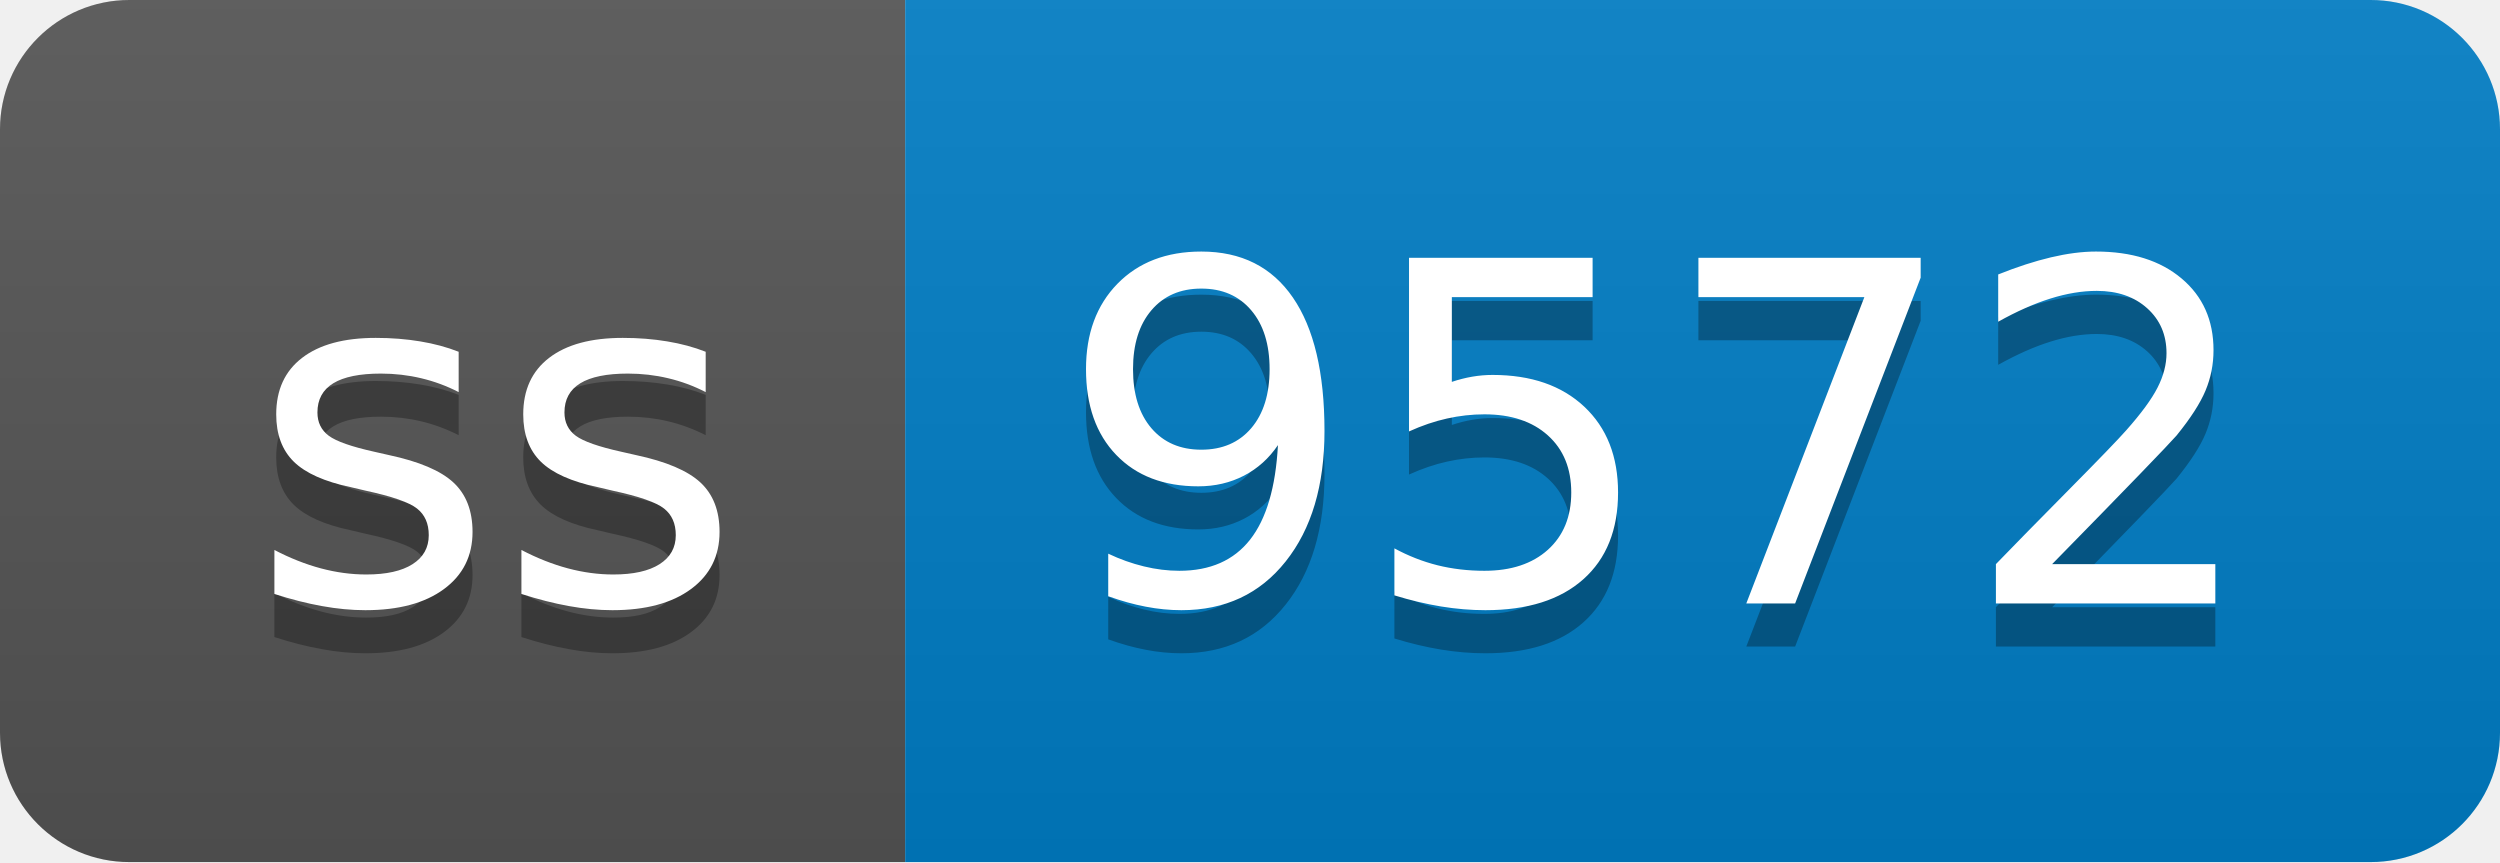
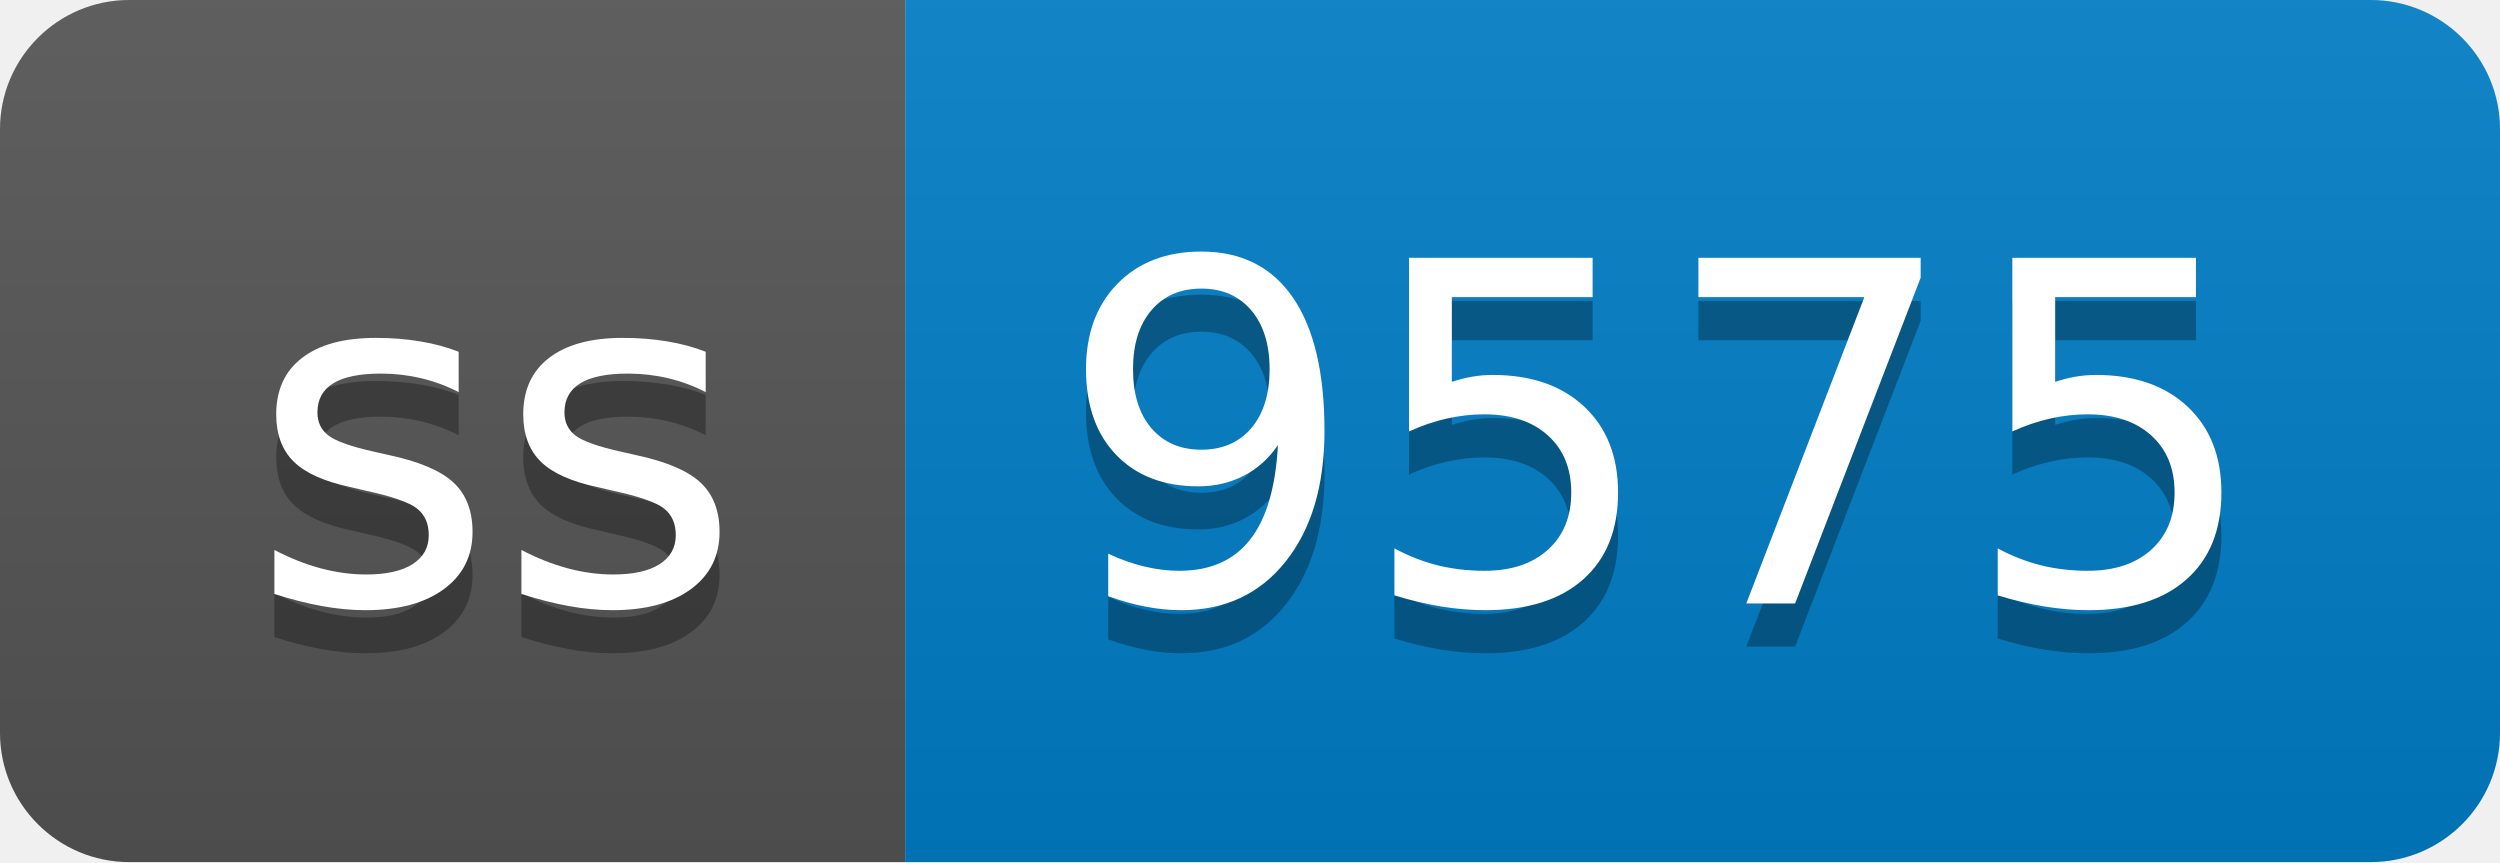
- <svg xmlns="http://www.w3.org/2000/svg" width="58" height="20" role="img" aria-label="ss: 9572">
+ <svg xmlns="http://www.w3.org/2000/svg" width="58" height="20" role="img" aria-label="ss: 9575">
  <linearGradient id="s" x2="0" y2="100%">
    <stop offset="0" stop-color="#bbb" stop-opacity=".1" />
    <stop offset="1" stop-opacity=".1" />
  </linearGradient>
  <clipPath id="r">
    <rect width="58" height="20" rx="3" fill="#fff" />
  </clipPath>
  <g clip-path="url(#r)">
    <rect width="21" height="20" fill="#555" />
    <rect x="21" width="37" height="20" fill="#007ec6" />
    <rect width="58" height="20" fill="url(#s)" />
  </g>
  <g fill="#fff" text-anchor="middle" font-family="Verdana,Geneva,DejaVu Sans,sans-serif" text-rendering="geometricPrecision" font-size="110">
    <text aria-hidden="true" x="115" y="150" fill="#010101" fill-opacity=".3" transform="scale(.1)" textLength="110">ss</text>
    <text x="115" y="140" transform="scale(.1)" fill="#fff" textLength="110">ss</text>
-     <text aria-hidden="true" x="385" y="150" fill="#010101" fill-opacity=".3" transform="scale(.1)" textLength="270">9572</text>
-     <text x="385" y="140" transform="scale(.1)" fill="#fff" textLength="270">9572</text>
+     <text aria-hidden="true" x="385" y="150" fill="#010101" fill-opacity=".3" transform="scale(.1)" textLength="270">9575</text>
+     <text x="385" y="140" transform="scale(.1)" fill="#fff" textLength="270">9575</text>
  </g>
</svg>
